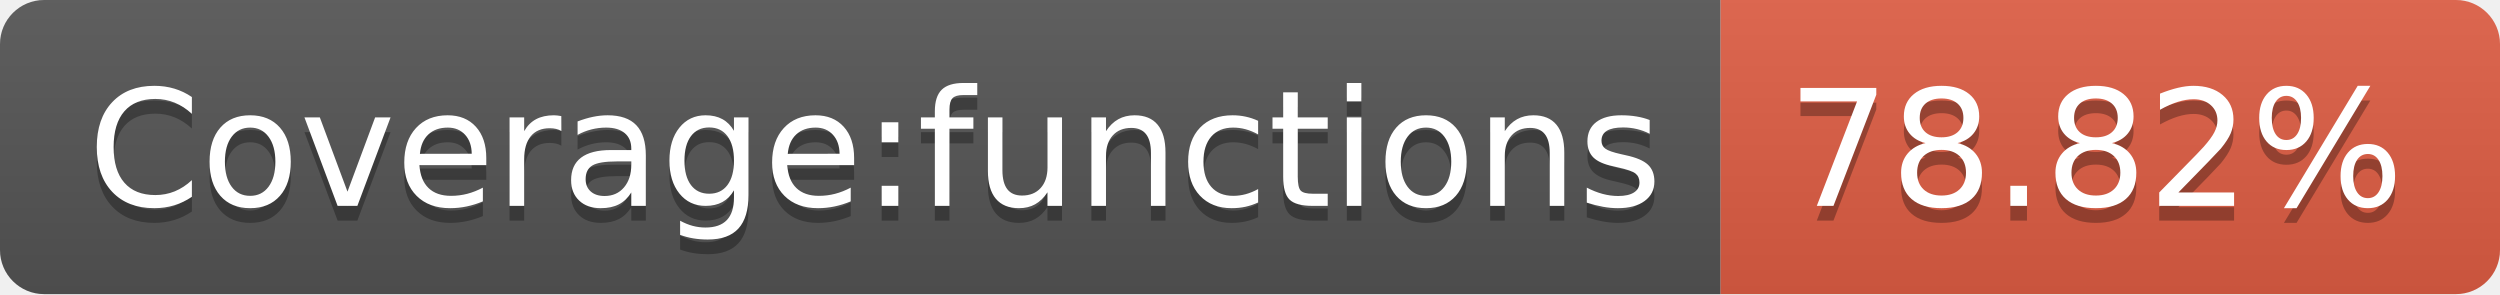
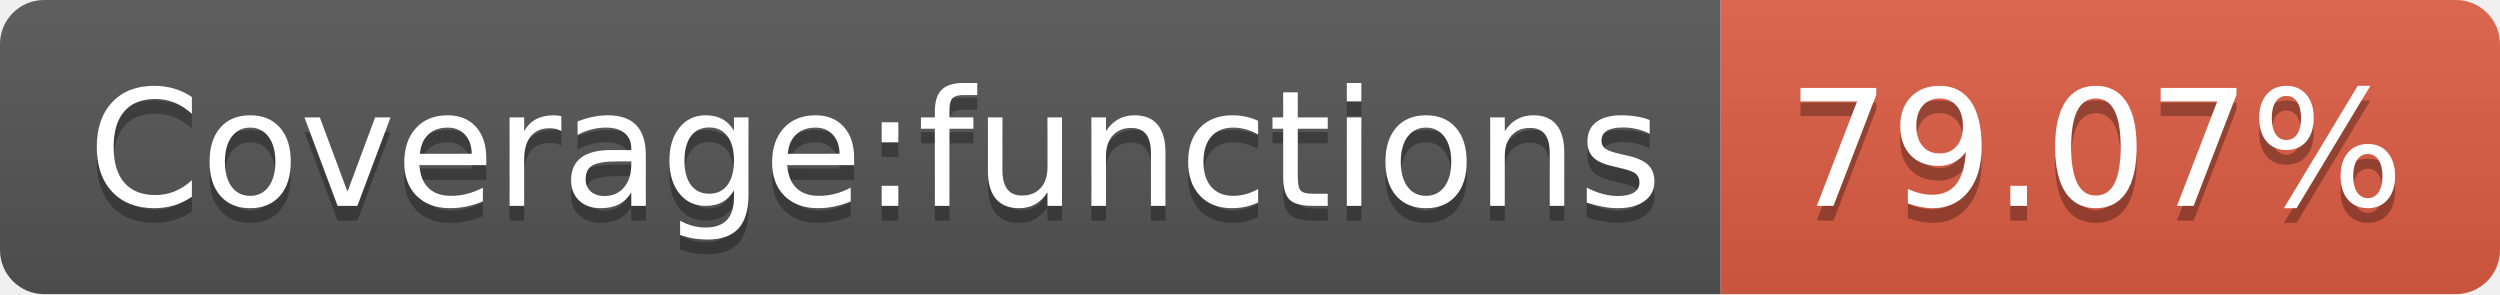
<svg xmlns="http://www.w3.org/2000/svg" width="170" height="20">
  <linearGradient id="b" x2="0" y2="100%">
    <stop offset="0" stop-color="#bbb" stop-opacity=".1" />
    <stop offset="1" stop-opacity=".1" />
  </linearGradient>
  <clipPath id="a">
    <rect width="170" height="20" rx="3" fill="#fff" />
  </clipPath>
  <g clip-path="url(#a)">
    <path fill="#555" d="M0 0h117v20H0z" />
    <path fill="#e05d44" d="M117 0h53v20H117z" />
    <path fill="url(#b)" d="M0 0h170v20H0z" />
  </g>
  <g fill="#fff" text-anchor="middle" font-family="DejaVu Sans,Verdana,Geneva,sans-serif" font-size="110">
    <text x="595" y="150" fill="#010101" fill-opacity=".3" transform="scale(.1)" textLength="1070">Coverage:functions</text>
    <text x="595" y="140" transform="scale(.1)" textLength="1070">Coverage:functions</text>
-     <text x="1425" y="150" fill="#010101" fill-opacity=".3" transform="scale(.1)" textLength="430">78.82%</text>
-     <text x="1425" y="140" transform="scale(.1)" textLength="430">78.82%</text>
+     <text x="1425" y="150" fill="#010101" fill-opacity=".3" transform="scale(.1)" textLength="430">79.07%</text>
+     <text x="1425" y="140" transform="scale(.1)" textLength="430">79.07%</text>
  </g>
</svg>
